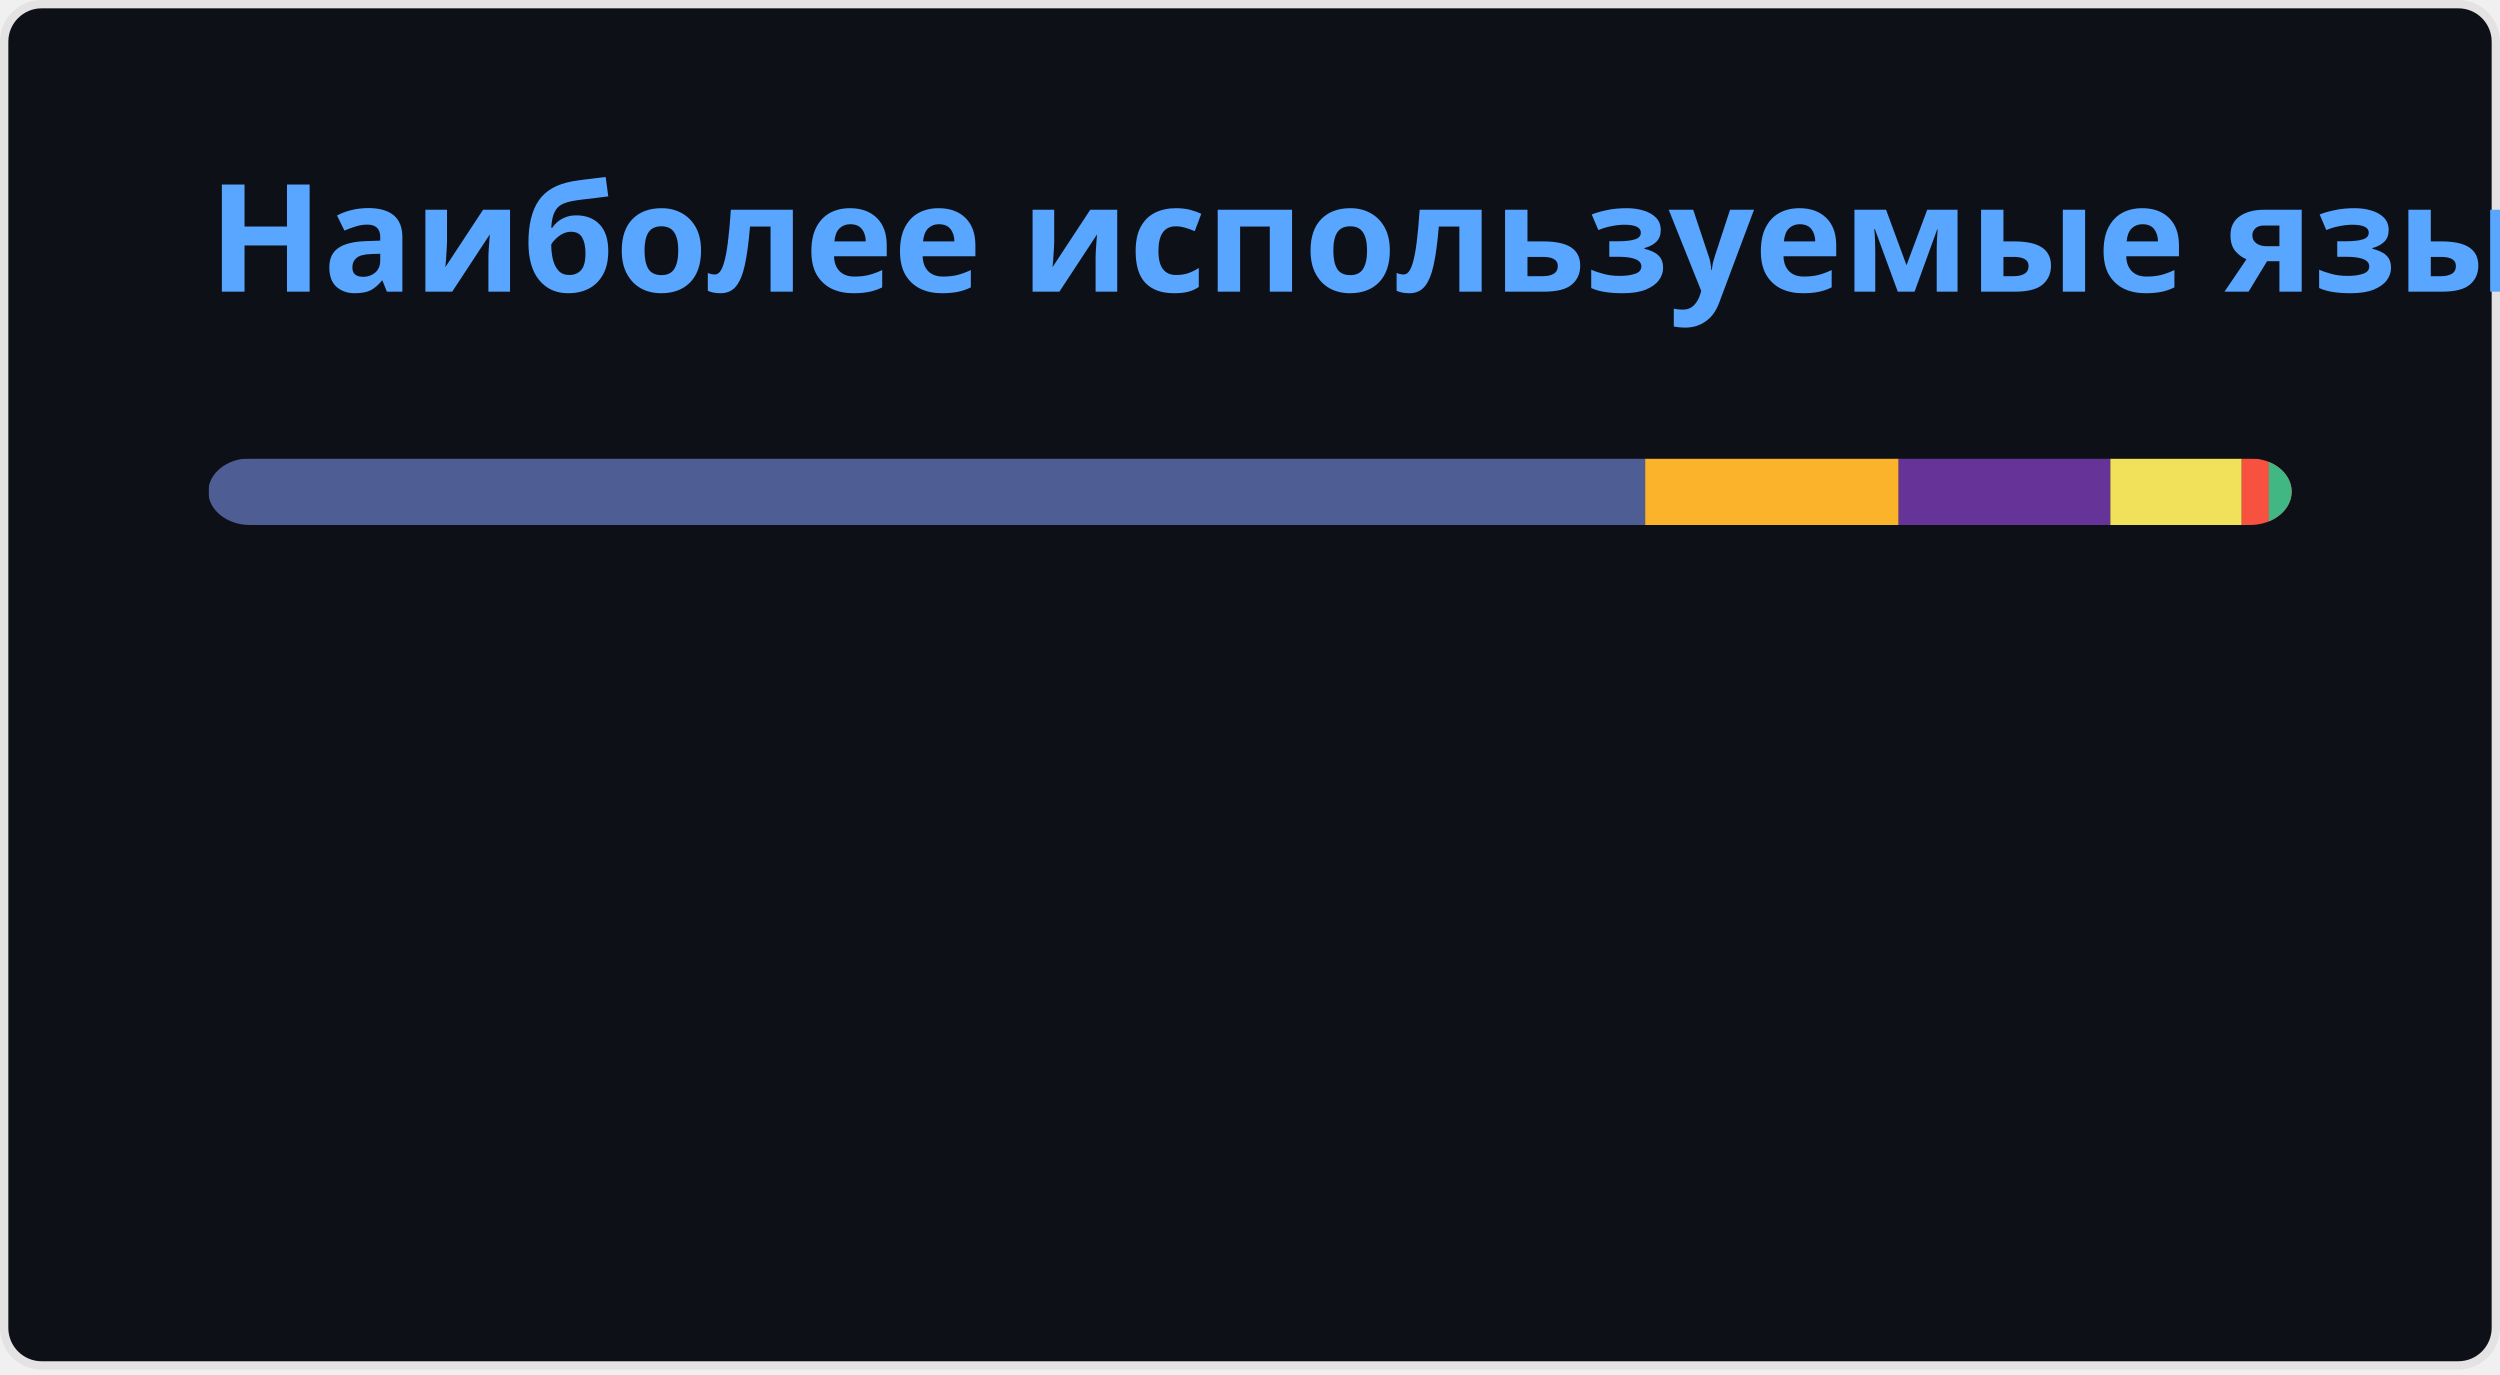
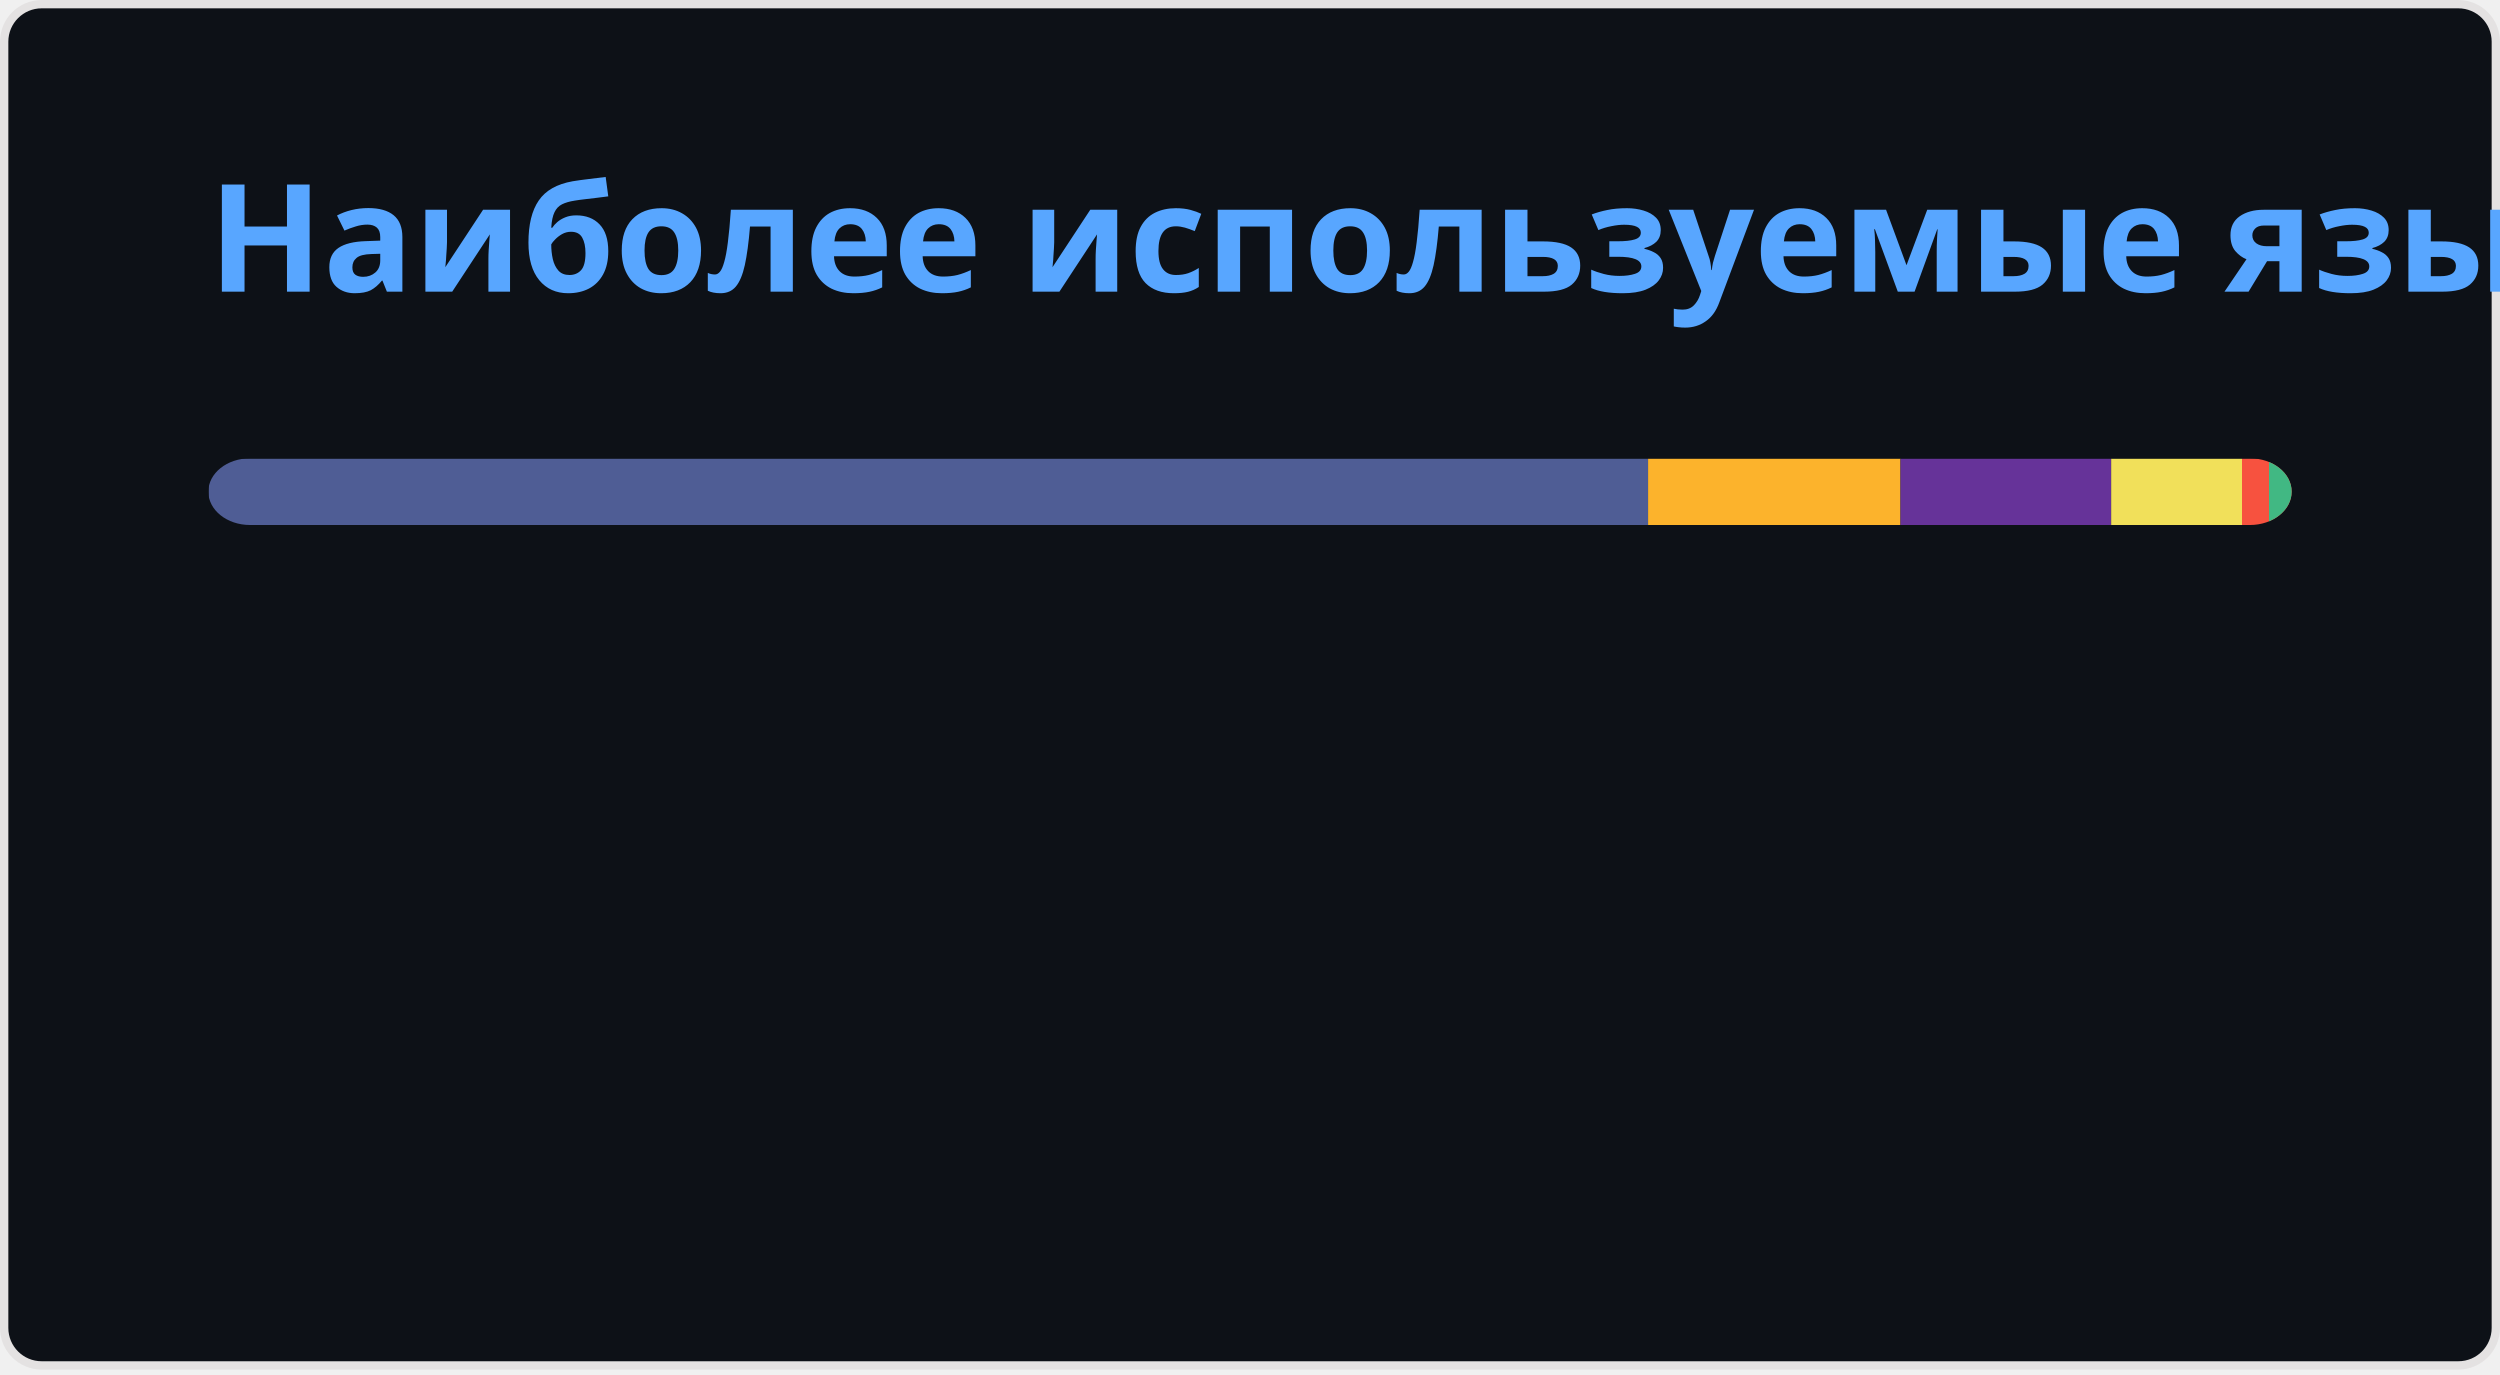
<svg xmlns="http://www.w3.org/2000/svg" width="300" height="165" viewBox="0 0 300 165" fill="none" role="img" aria-labelledby="descId">
  <style>
          .header {
            font: 600 18px 'Segoe UI', Ubuntu, Sans-Serif;
            fill: #58A6FF;
            animation: fadeInAnimation 0.8s ease-in-out forwards;
          }
          @supports(-moz-appearance: auto) {
            /* Selector detects Firefox */
            .header { font-size: 15.5px; }
          }
          
    @keyframes slideInAnimation {
      from {
        width: 0;
      }
      to {
        width: calc(100%-100px);
      }
    }
    @keyframes growWidthAnimation {
      from {
        width: 0;
      }
      to {
        width: 100%;
      }
    }
    .stat {
      font: 600 14px 'Segoe UI', Ubuntu, "Helvetica Neue", Sans-Serif; fill: #C3D1D9;
    }
    @supports(-moz-appearance: auto) {
      /* Selector detects Firefox */
      .stat { font-size:12px; }
    }
    .bold { font-weight: 700 }
    .lang-name {
      font: 400 11px "Segoe UI", Ubuntu, Sans-Serif;
      fill: #C3D1D9;
    }
    .stagger {
      opacity: 0;
      animation: fadeInAnimation 0.3s ease-in-out forwards;
    }
    #rect-mask rect{
      animation: slideInAnimation 1s ease-in-out forwards;
    }
    .lang-progress{
      animation: growWidthAnimation 0.6s ease-in-out forwards;
    }
    

          
      /* Animations */
      @keyframes scaleInAnimation {
        from {
          transform: translate(-5px, 5px) scale(0);
        }
        to {
          transform: translate(-5px, 5px) scale(1);
        }
      }
      @keyframes fadeInAnimation {
        from {
          opacity: 0;
        }
        to {
          opacity: 1;
        }
      }
    
          
        </style>
  <rect data-testid="card-bg" x="0.5" y="0.5" rx="4.5" height="99%" stroke="#e4e2e2" width="299" fill="#0D1117" stroke-opacity="1" />
  <g data-testid="card-title" transform="translate(25, 35)">
    <g transform="translate(0, 0)">
      <text x="0" y="0" class="header" data-testid="header">Наиболее используемые языки</text>
    </g>
  </g>
  <g data-testid="main-card-body" transform="translate(0, 55)">
    <svg data-testid="lang-items" x="25">
      <mask id="rect-mask">
        <rect x="0" y="0" width="250" height="8" fill="white" rx="5" />
      </mask>
-       <rect mask="url(#rect-mask)" data-testid="lang-progress" x="0" y="0" width="172.42" height="8" fill="#4F5D95" />
-       <rect mask="url(#rect-mask)" data-testid="lang-progress" x="172.42" y="0" width="30.42" height="8" fill="#fcb32c" />
-       <rect mask="url(#rect-mask)" data-testid="lang-progress" x="202.84" y="0" width="25.4" height="8" fill="#663399" />
-       <rect mask="url(#rect-mask)" data-testid="lang-progress" x="228.24" y="0" width="15.77" height="8" fill="#f1e05a" />
-       <rect mask="url(#rect-mask)" data-testid="lang-progress" x="244.01" y="0" width="13.25" height="8" fill="#f7523f" />
-       <rect mask="url(#rect-mask)" data-testid="lang-progress" x="247.26" y="0" width="12.74" height="8" fill="#41b883" />
+       <rect mask="url(#rect-mask)" data-testid="lang-progress" x="0" y="0" width="172.77" height="8" fill="#4F5D95" />
+       <rect mask="url(#rect-mask)" data-testid="lang-progress" x="172.77" y="0" width="30.29" height="8" fill="#fcb32c" />
+       <rect mask="url(#rect-mask)" data-testid="lang-progress" x="203.06" y="0" width="25.28" height="8" fill="#663399" />
+       <rect mask="url(#rect-mask)" data-testid="lang-progress" x="228.34" y="0" width="15.7" height="8" fill="#f1e05a" />
+       <rect mask="url(#rect-mask)" data-testid="lang-progress" x="244.04" y="0" width="13.24" height="8" fill="#f7523f" />
+       <rect mask="url(#rect-mask)" data-testid="lang-progress" x="247.28" y="0" width="12.72" height="8" fill="#41b883" />
      <g transform="translate(0, 25)">
        <g transform="translate(0, 0)">
          <g transform="translate(0, 0)">
            <g class="stagger" style="animation-delay: 450ms">
              <circle cx="5" cy="6" r="5" fill="#4F5D95" />
              <text data-testid="lang-name" x="15" y="10" class="lang-name">
-         PHP 68.97%
+         PHP 69.11%
      </text>
            </g>
          </g>
          <g transform="translate(0, 25)">
            <g class="stagger" style="animation-delay: 600ms">
              <circle cx="5" cy="6" r="5" fill="#fcb32c" />
              <text data-testid="lang-name" x="15" y="10" class="lang-name">
-         MDX 12.17%
+         MDX 12.11%
      </text>
            </g>
          </g>
          <g transform="translate(0, 50)">
            <g class="stagger" style="animation-delay: 750ms">
              <circle cx="5" cy="6" r="5" fill="#663399" />
              <text data-testid="lang-name" x="15" y="10" class="lang-name">
-         CSS 10.16%
+         CSS 10.11%
      </text>
            </g>
          </g>
        </g>
        <g transform="translate(150, 0)">
          <g transform="translate(0, 0)">
            <g class="stagger" style="animation-delay: 450ms">
              <circle cx="5" cy="6" r="5" fill="#f1e05a" />
              <text data-testid="lang-name" x="15" y="10" class="lang-name">
-         JavaScript 6.31%
+         JavaScript 6.28%
      </text>
            </g>
          </g>
          <g transform="translate(0, 25)">
            <g class="stagger" style="animation-delay: 600ms">
              <circle cx="5" cy="6" r="5" fill="#f7523f" />
              <text data-testid="lang-name" x="15" y="10" class="lang-name">
        Blade 1.30%
      </text>
            </g>
          </g>
          <g transform="translate(0, 50)">
            <g class="stagger" style="animation-delay: 750ms">
              <circle cx="5" cy="6" r="5" fill="#41b883" />
              <text data-testid="lang-name" x="15" y="10" class="lang-name">
        Vue 1.09%
      </text>
            </g>
          </g>
        </g>
      </g>
    </svg>
  </g>
</svg>
